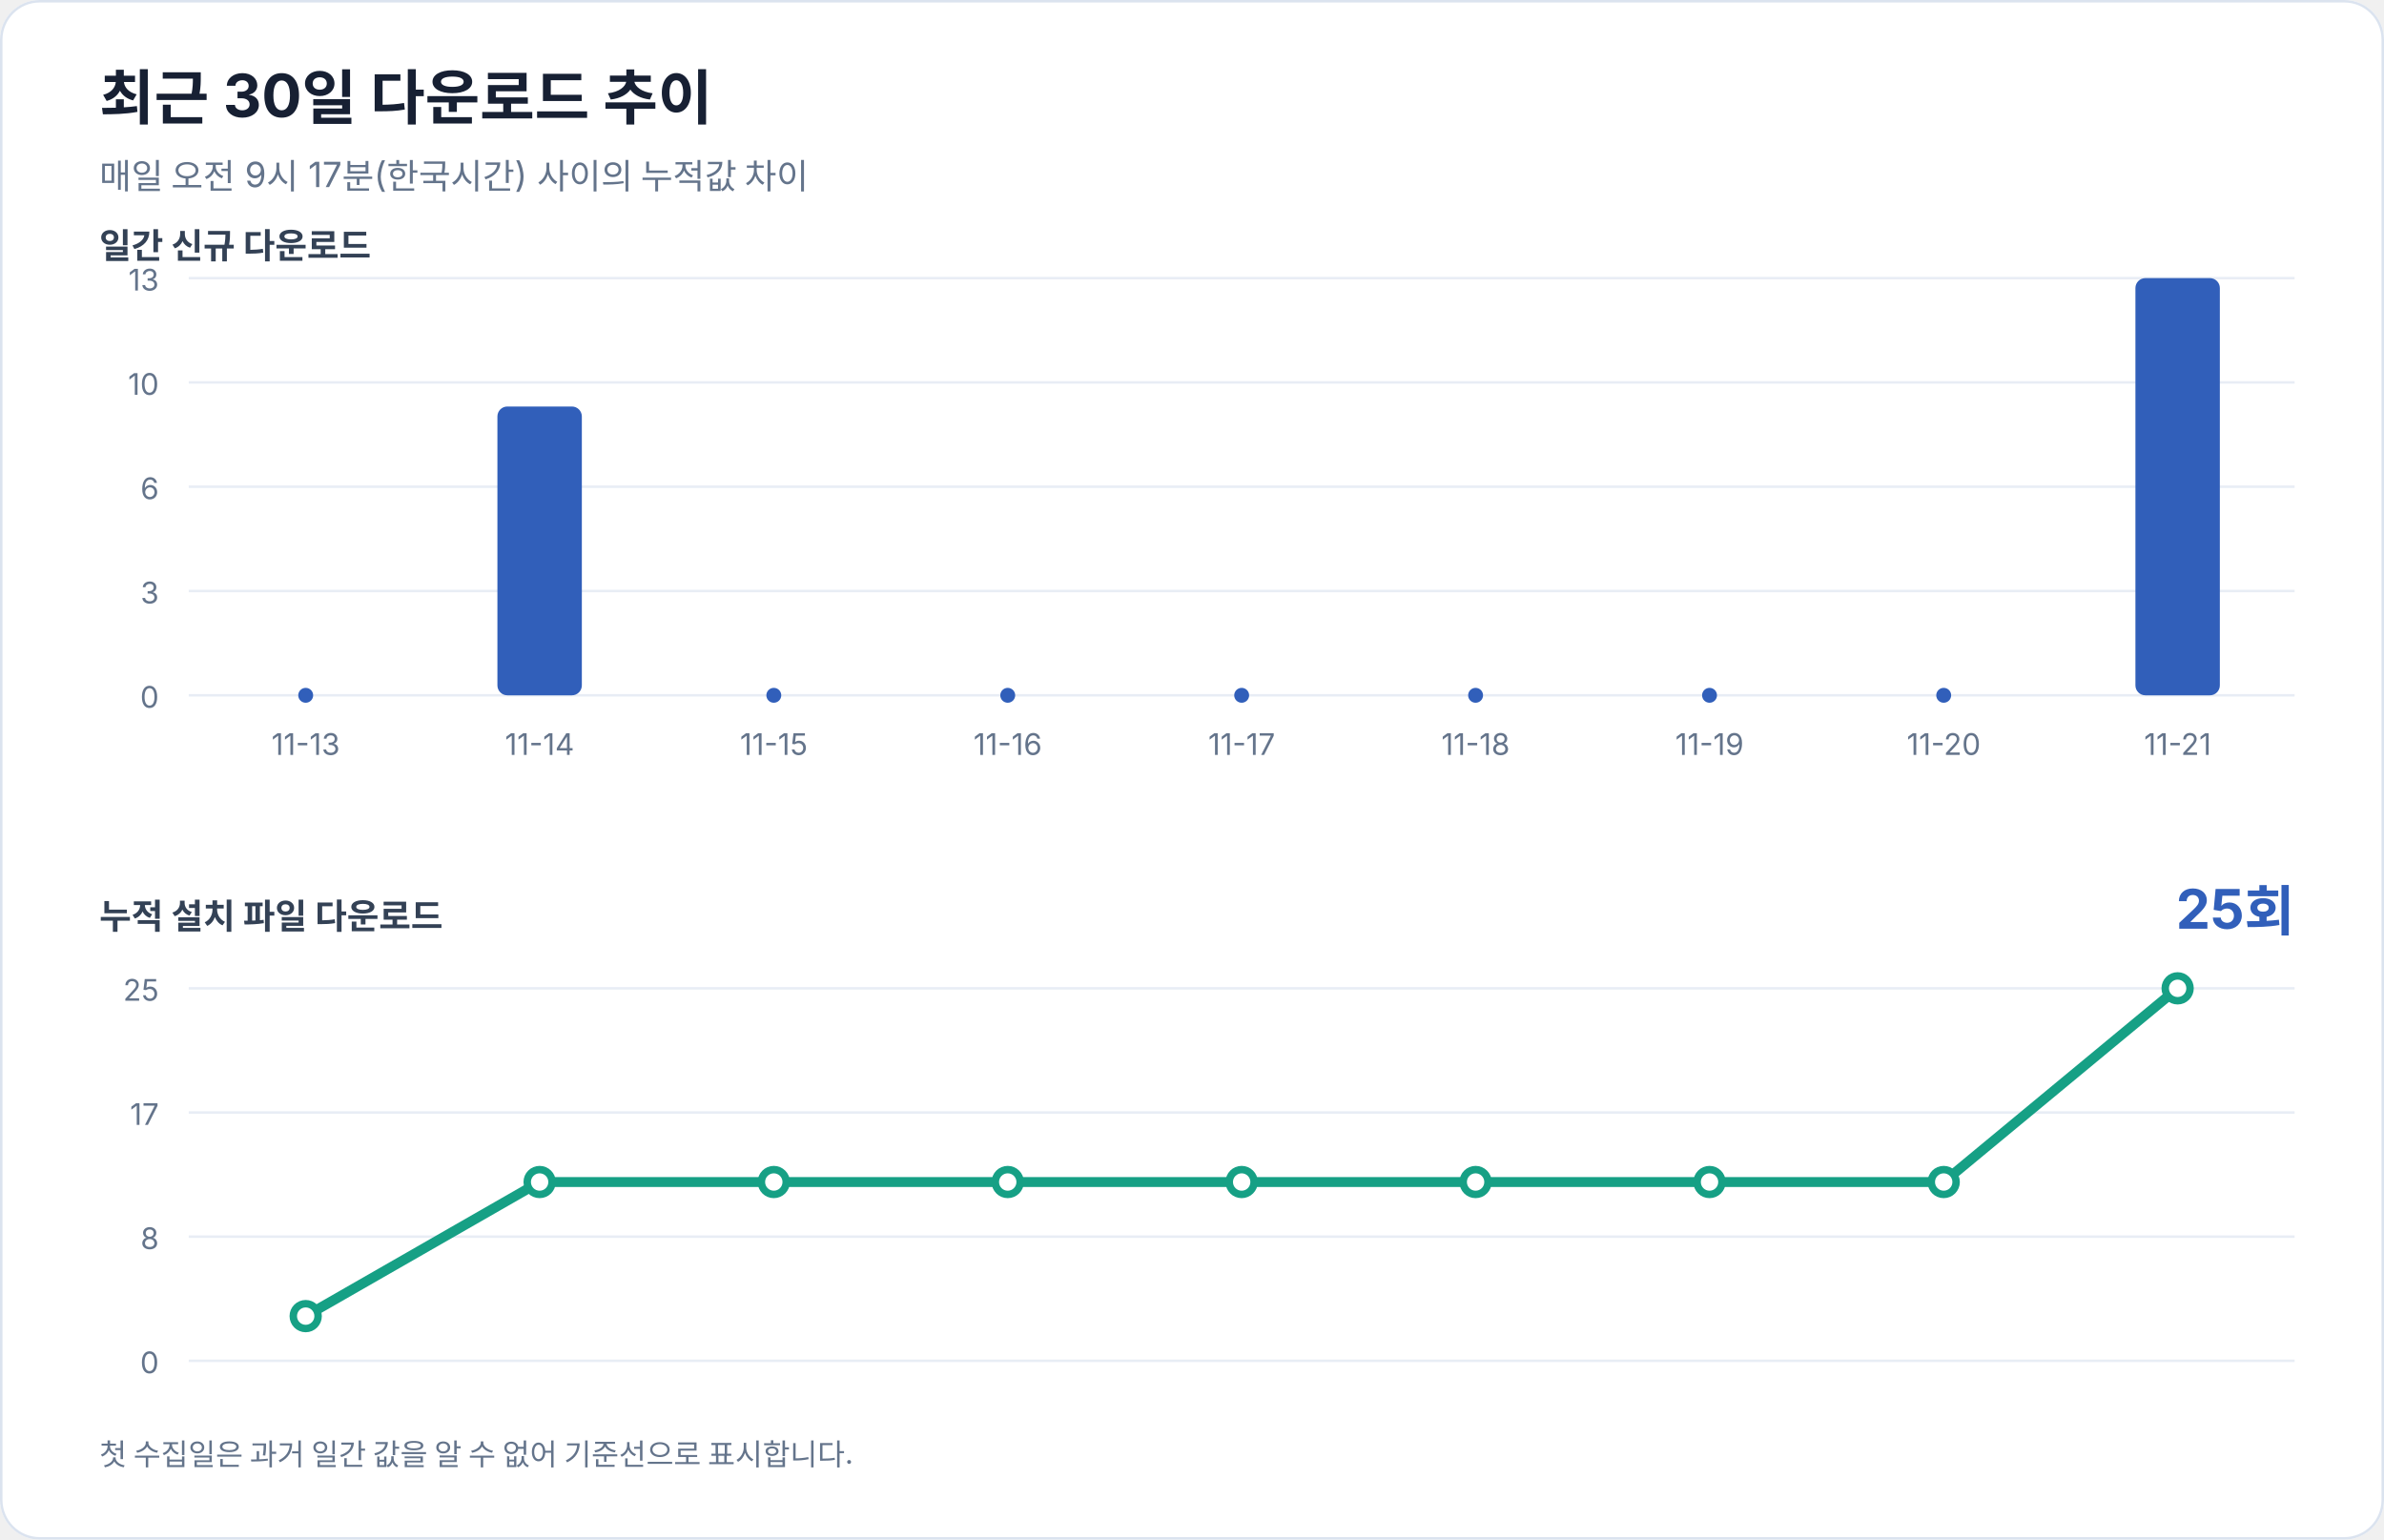
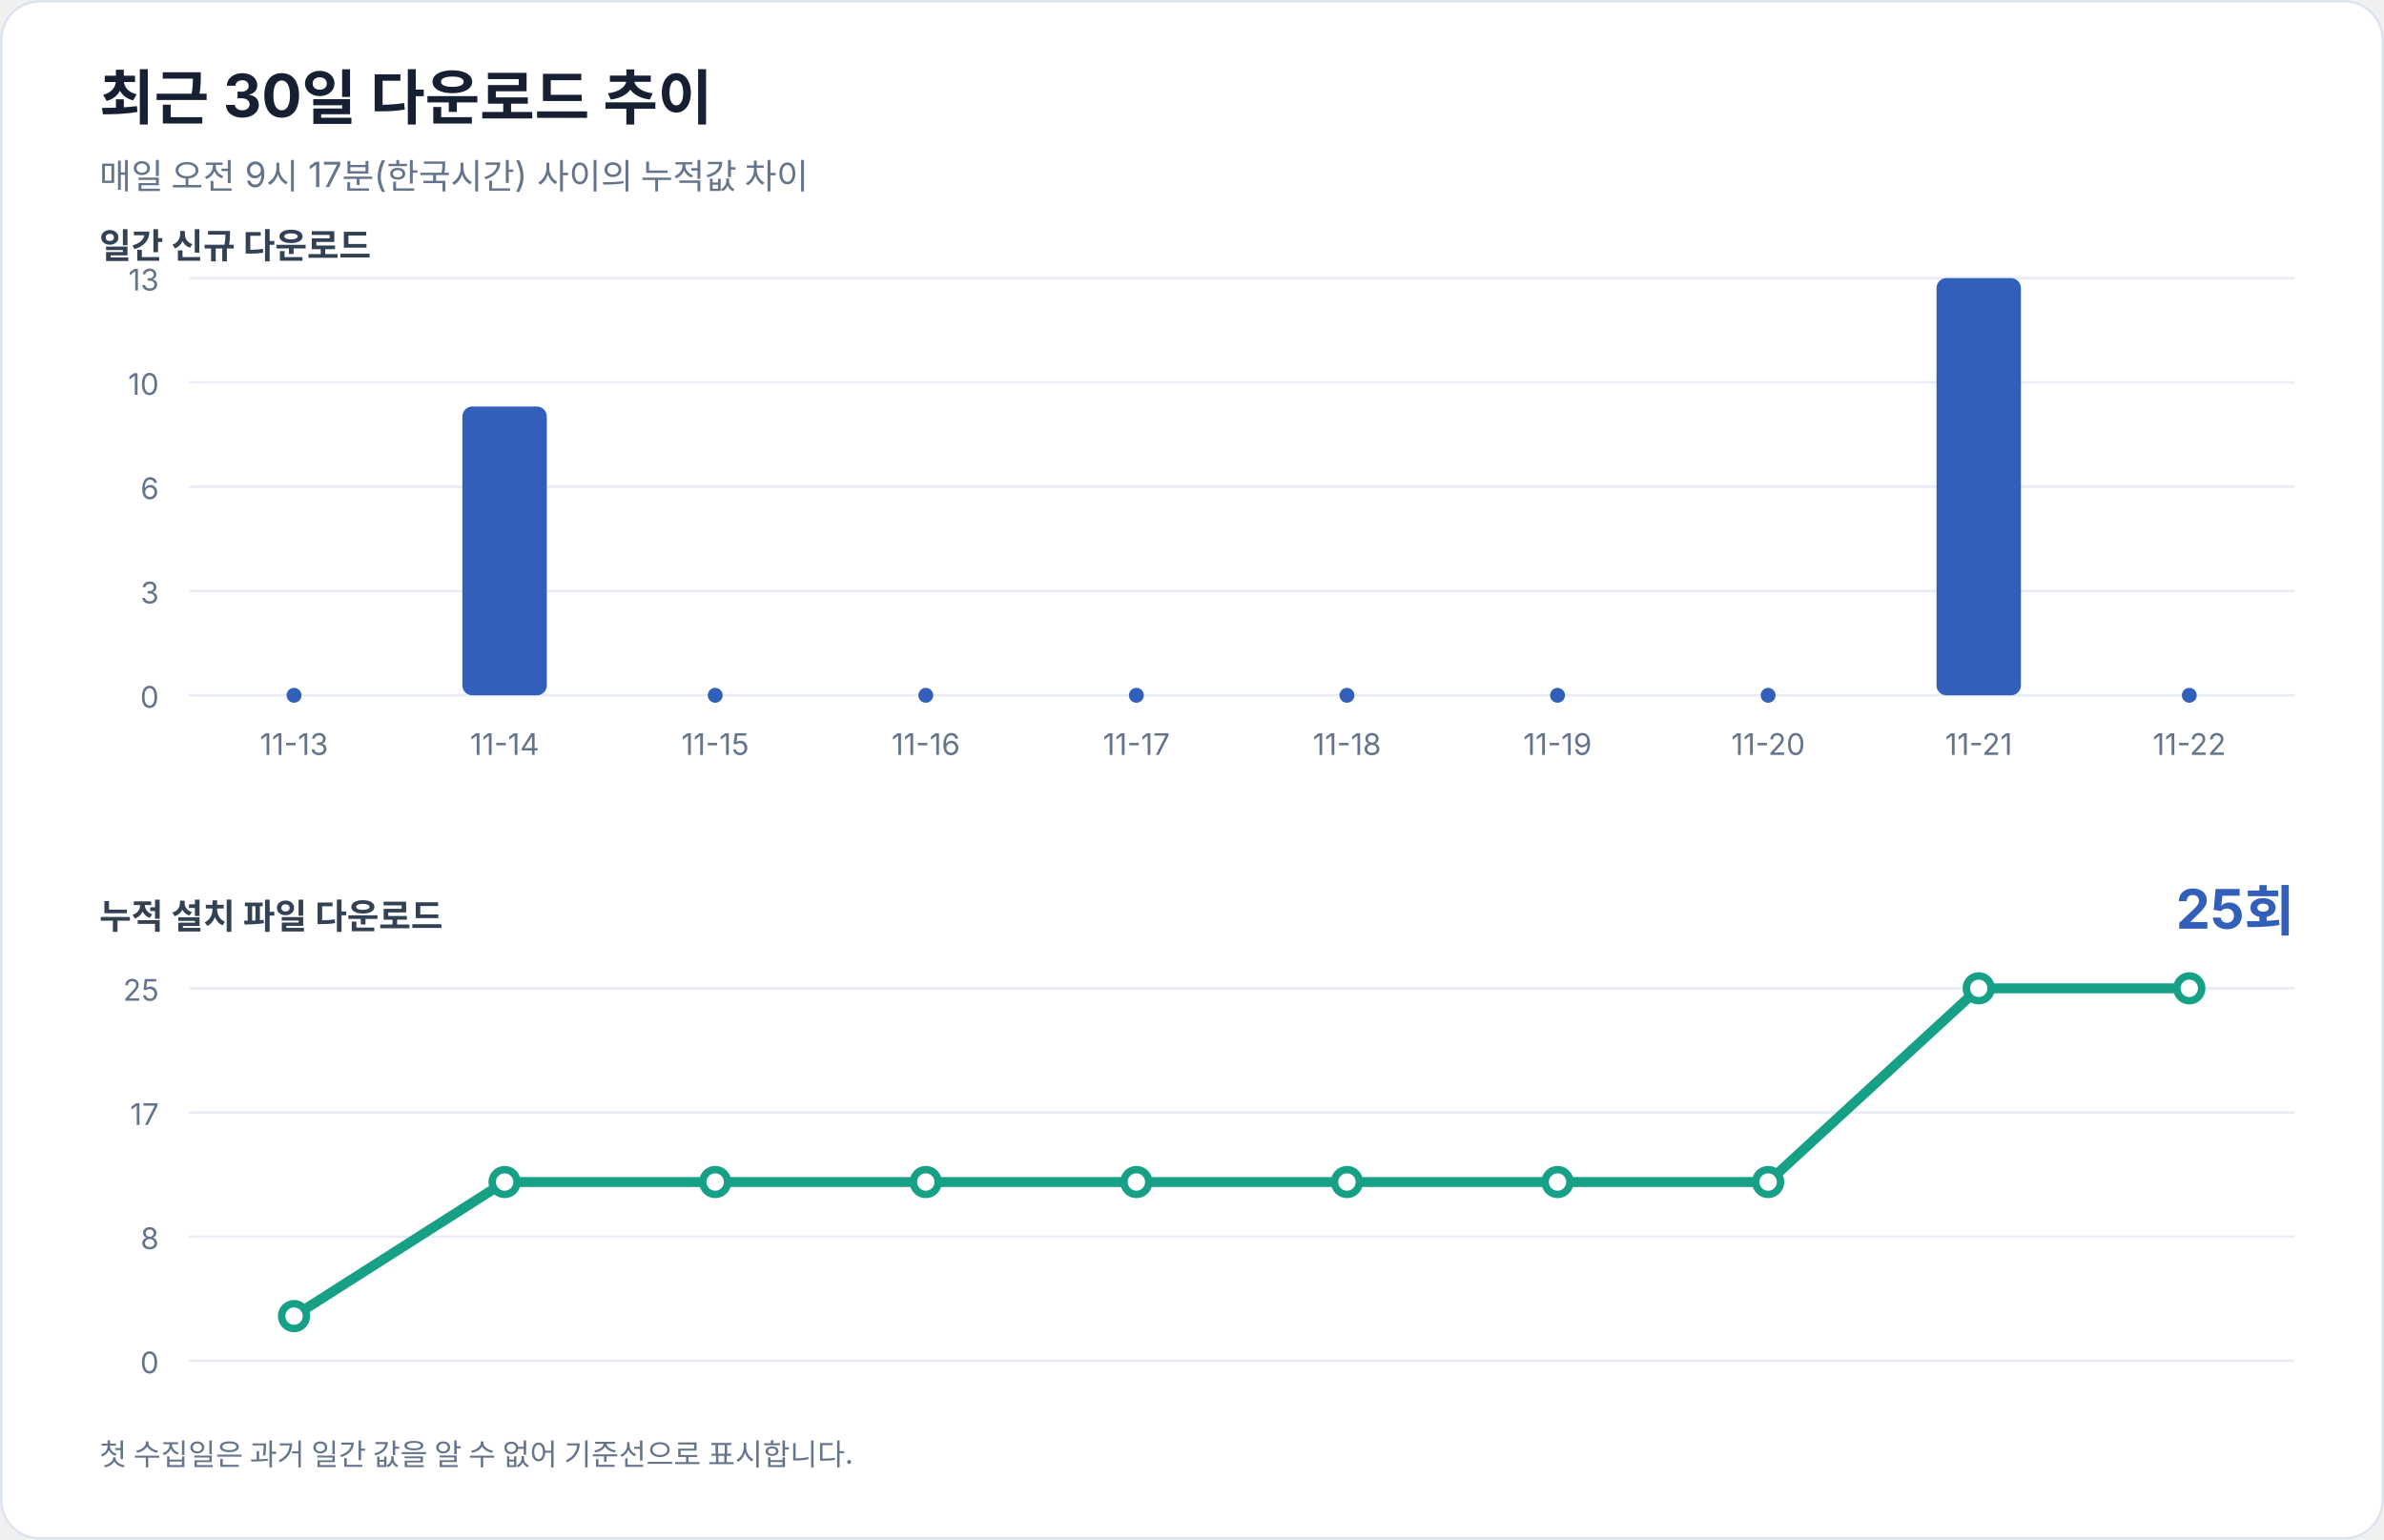
<svg xmlns="http://www.w3.org/2000/svg" width="960" height="620" viewBox="0 0 960 620" role="img" aria-labelledby="title desc">
  <rect width="100%" height="100%" rx="16" fill="#ffffff" />
  <rect x="0.5" y="0.5" width="959" height="619" rx="15.5" fill="none" stroke="#dbe3ef" />
  <g font-family="-apple-system, BlinkMacSystemFont, 'Segoe UI', sans-serif" fill="#172033">
    <text x="40" y="48" font-size="24" font-weight="700">최근 30일 다운로드 추이</text>
    <text x="40" y="76" font-size="14" fill="#64748b">매일 오전 9시 17분(한국시간) 사이의 누적값 차이</text>
    <text x="40" y="104" font-size="14" font-weight="600" fill="#334155">일간 신규 다운로드</text>
    <line x1="76" y1="112.0" x2="924" y2="112.0" stroke="#e8edf5" stroke-width="1" />
    <text x="64" y="117.0" text-anchor="end" font-size="12" fill="#64748b">13</text>
    <line x1="76" y1="154.0" x2="924" y2="154.0" stroke="#e8edf5" stroke-width="1" />
    <text x="64" y="159.0" text-anchor="end" font-size="12" fill="#64748b">10</text>
    <line x1="76" y1="196.0" x2="924" y2="196.0" stroke="#e8edf5" stroke-width="1" />
    <text x="64" y="201.0" text-anchor="end" font-size="12" fill="#64748b">6</text>
    <line x1="76" y1="238.0" x2="924" y2="238.0" stroke="#e8edf5" stroke-width="1" />
    <text x="64" y="243.0" text-anchor="end" font-size="12" fill="#64748b">3</text>
    <line x1="76" y1="280.0" x2="924" y2="280.0" stroke="#e8edf5" stroke-width="1" />
    <text x="64" y="285.0" text-anchor="end" font-size="12" fill="#64748b">0</text>
-     <circle cx="123.1" cy="280" r="3" fill="#315fba" />
-     <text x="123.1" y="304" text-anchor="middle" font-size="12" fill="#64748b">11-13</text>
-     <rect x="200.3" y="163.7" width="34.0" height="116.3" rx="4" fill="#315fba" />
-     <text x="217.3" y="304" text-anchor="middle" font-size="12" fill="#64748b">11-14</text>
-     <circle cx="311.6" cy="280" r="3" fill="#315fba" />
-     <text x="311.6" y="304" text-anchor="middle" font-size="12" fill="#64748b">11-15</text>
-     <circle cx="405.8" cy="280" r="3" fill="#315fba" />
-     <text x="405.8" y="304" text-anchor="middle" font-size="12" fill="#64748b">11-16</text>
-     <circle cx="500.0" cy="280" r="3" fill="#315fba" />
-     <text x="500.0" y="304" text-anchor="middle" font-size="12" fill="#64748b">11-17</text>
-     <circle cx="594.2" cy="280" r="3" fill="#315fba" />
-     <text x="594.2" y="304" text-anchor="middle" font-size="12" fill="#64748b">11-18</text>
-     <circle cx="688.4" cy="280" r="3" fill="#315fba" />
-     <text x="688.4" y="304" text-anchor="middle" font-size="12" fill="#64748b">11-19</text>
-     <circle cx="782.7" cy="280" r="3" fill="#315fba" />
-     <text x="782.7" y="304" text-anchor="middle" font-size="12" fill="#64748b">11-20</text>
-     <rect x="859.9" y="112.0" width="34.0" height="168.0" rx="4" fill="#315fba" />
-     <text x="876.9" y="304" text-anchor="middle" font-size="12" fill="#64748b">11-21</text>
+     <circle cx="118.4" cy="280" r="3" fill="#315fba" />
+     <text x="118.4" y="304" text-anchor="middle" font-size="12" fill="#64748b">11-13</text>
+     <rect x="186.2" y="163.7" width="34.0" height="116.3" rx="4" fill="#315fba" />
+     <text x="203.2" y="304" text-anchor="middle" font-size="12" fill="#64748b">11-14</text>
+     <circle cx="288.0" cy="280" r="3" fill="#315fba" />
+     <text x="288.0" y="304" text-anchor="middle" font-size="12" fill="#64748b">11-15</text>
+     <circle cx="372.8" cy="280" r="3" fill="#315fba" />
+     <text x="372.8" y="304" text-anchor="middle" font-size="12" fill="#64748b">11-16</text>
+     <circle cx="457.6" cy="280" r="3" fill="#315fba" />
+     <text x="457.6" y="304" text-anchor="middle" font-size="12" fill="#64748b">11-17</text>
+     <circle cx="542.4" cy="280" r="3" fill="#315fba" />
+     <text x="542.4" y="304" text-anchor="middle" font-size="12" fill="#64748b">11-18</text>
+     <circle cx="627.2" cy="280" r="3" fill="#315fba" />
+     <text x="627.2" y="304" text-anchor="middle" font-size="12" fill="#64748b">11-19</text>
+     <circle cx="712.0" cy="280" r="3" fill="#315fba" />
+     <text x="712.0" y="304" text-anchor="middle" font-size="12" fill="#64748b">11-20</text>
+     <rect x="779.8" y="112.0" width="34.0" height="168.0" rx="4" fill="#315fba" />
+     <text x="796.8" y="304" text-anchor="middle" font-size="12" fill="#64748b">11-21</text>
+     <circle cx="881.6" cy="280" r="3" fill="#315fba" />
+     <text x="881.6" y="304" text-anchor="middle" font-size="12" fill="#64748b">11-22</text>
    <text x="40" y="374" font-size="14" font-weight="600" fill="#334155">누적 설치 파일 다운로드</text>
    <text x="924" y="374" text-anchor="end" font-size="22" font-weight="700" fill="#315fba">25회</text>
    <line x1="76" y1="398.0" x2="924" y2="398.0" stroke="#e8edf5" stroke-width="1" />
    <text x="64" y="403.0" text-anchor="end" font-size="12" fill="#64748b">25</text>
    <line x1="76" y1="448.0" x2="924" y2="448.0" stroke="#e8edf5" stroke-width="1" />
    <text x="64" y="453.0" text-anchor="end" font-size="12" fill="#64748b">17</text>
    <line x1="76" y1="498.0" x2="924" y2="498.0" stroke="#e8edf5" stroke-width="1" />
    <text x="64" y="503.0" text-anchor="end" font-size="12" fill="#64748b">8</text>
    <line x1="76" y1="548.0" x2="924" y2="548.0" stroke="#e8edf5" stroke-width="1" />
    <text x="64" y="553.0" text-anchor="end" font-size="12" fill="#64748b">0</text>
-     <polyline points="123.1,530.0 217.3,476.0 311.6,476.0 405.8,476.0 500.0,476.0 594.2,476.0 688.4,476.0 782.7,476.0 876.9,398.0" fill="none" stroke="#16a085" stroke-width="4" stroke-linecap="round" stroke-linejoin="round" />
-     <circle cx="123.1" cy="530.0" r="5" fill="#ffffff" stroke="#16a085" stroke-width="3" />
-     <circle cx="217.3" cy="476.0" r="5" fill="#ffffff" stroke="#16a085" stroke-width="3" />
-     <circle cx="311.6" cy="476.0" r="5" fill="#ffffff" stroke="#16a085" stroke-width="3" />
-     <circle cx="405.8" cy="476.0" r="5" fill="#ffffff" stroke="#16a085" stroke-width="3" />
-     <circle cx="500.0" cy="476.0" r="5" fill="#ffffff" stroke="#16a085" stroke-width="3" />
-     <circle cx="594.2" cy="476.0" r="5" fill="#ffffff" stroke="#16a085" stroke-width="3" />
-     <circle cx="688.4" cy="476.0" r="5" fill="#ffffff" stroke="#16a085" stroke-width="3" />
-     <circle cx="782.7" cy="476.0" r="5" fill="#ffffff" stroke="#16a085" stroke-width="3" />
-     <circle cx="876.9" cy="398.0" r="5" fill="#ffffff" stroke="#16a085" stroke-width="3" />
+     <polyline points="118.4,530.0 203.2,476.0 288.0,476.0 372.8,476.0 457.6,476.0 542.4,476.0 627.2,476.0 712.0,476.0 796.8,398.0 881.6,398.0" fill="none" stroke="#16a085" stroke-width="4" stroke-linecap="round" stroke-linejoin="round" />
+     <circle cx="118.4" cy="530.0" r="5" fill="#ffffff" stroke="#16a085" stroke-width="3" />
+     <circle cx="203.2" cy="476.0" r="5" fill="#ffffff" stroke="#16a085" stroke-width="3" />
+     <circle cx="288.0" cy="476.0" r="5" fill="#ffffff" stroke="#16a085" stroke-width="3" />
+     <circle cx="372.8" cy="476.0" r="5" fill="#ffffff" stroke="#16a085" stroke-width="3" />
+     <circle cx="457.6" cy="476.0" r="5" fill="#ffffff" stroke="#16a085" stroke-width="3" />
+     <circle cx="542.4" cy="476.0" r="5" fill="#ffffff" stroke="#16a085" stroke-width="3" />
+     <circle cx="627.2" cy="476.0" r="5" fill="#ffffff" stroke="#16a085" stroke-width="3" />
+     <circle cx="712.0" cy="476.0" r="5" fill="#ffffff" stroke="#16a085" stroke-width="3" />
+     <circle cx="796.8" cy="398.0" r="5" fill="#ffffff" stroke="#16a085" stroke-width="3" />
+     <circle cx="881.6" cy="398.0" r="5" fill="#ffffff" stroke="#16a085" stroke-width="3" />
    <text x="40" y="590" font-size="12" fill="#64748b">첫 수집일은 과거 일간 값을 알 수 없어 기준선으로 표시합니다.</text>
  </g>
</svg>
